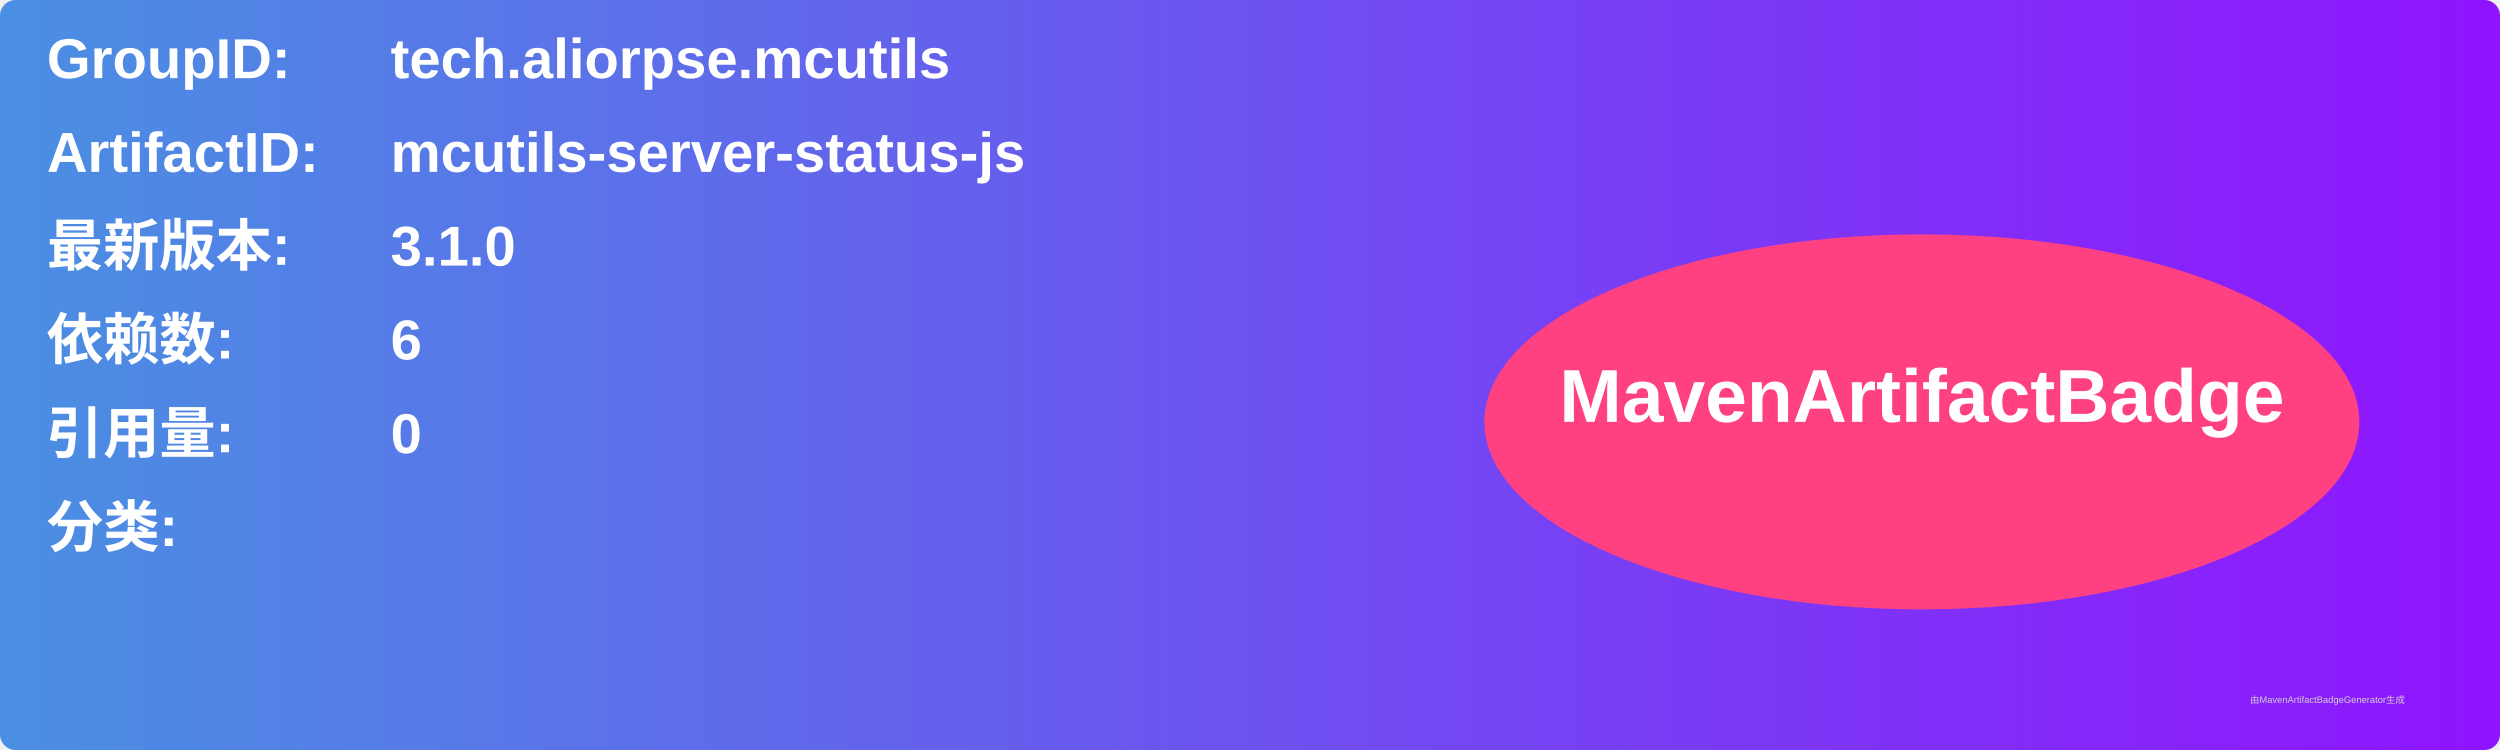
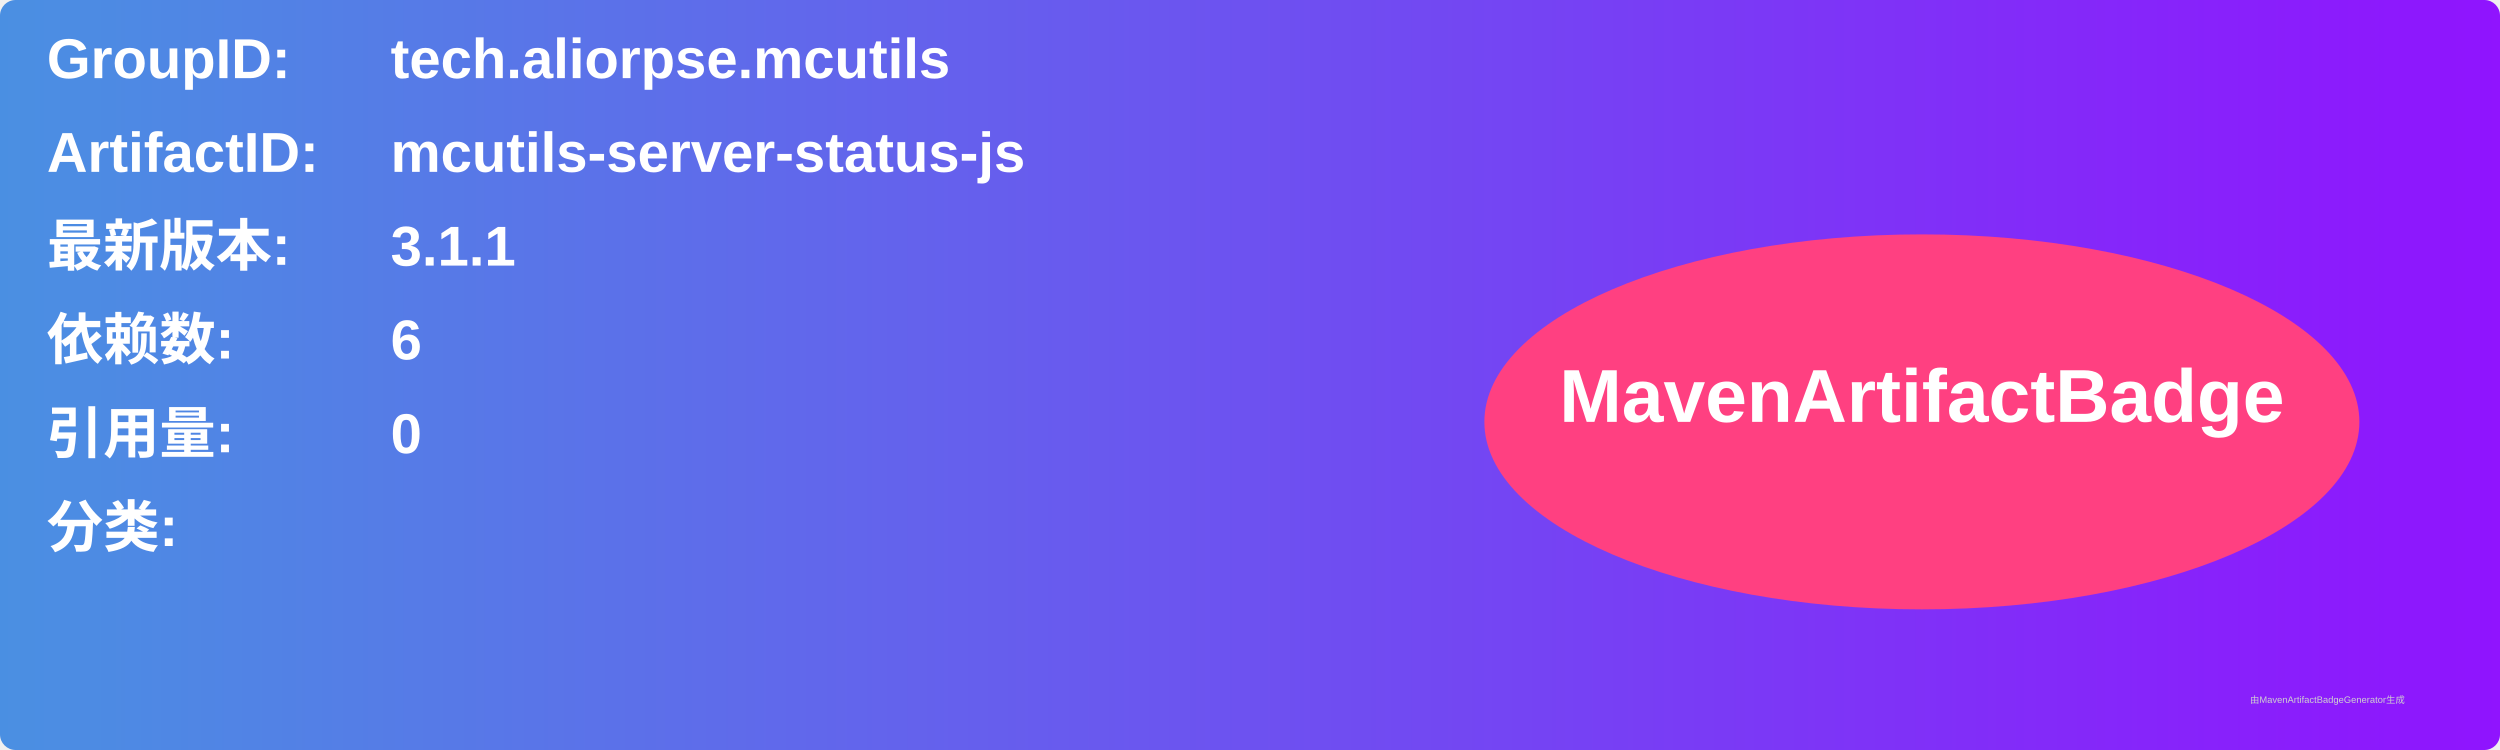
<svg xmlns="http://www.w3.org/2000/svg" width="800" height="240" viewBox="0 0 800 240">
  <linearGradient id="grad" x1="0%" y1="0%" x2="100%" y2="0%">
    <stop offset="0%" stop-color="#4a90e2" />
    <stop offset="100%" stop-color="#9013fe" />
  </linearGradient>
  <rect width="100%" height="100%" rx="5" ry="5" fill="url(#grad)" />
  <g transform="translate(15, 15)">
    <text x="0" y="10" font-family="Arial" font-size="18" fill="white" font-weight="bold" width="260">GroupID:</text>
    <text x="110" y="10" font-family="Arial" font-size="18" fill="white" font-weight="bold" width="460">tech.aliorpse.mcutils</text>
    <text x="0" y="40" font-family="Arial" font-size="18" fill="white" font-weight="bold" width="260">ArtifactID:</text>
    <text x="110" y="40" font-family="Arial" font-size="18" fill="white" font-weight="bold" width="460">mcutils-server-status-js</text>
    <text x="0" y="70" font-family="Arial" font-size="18" fill="white" font-weight="bold">最新版本:</text>
    <text x="110" y="70" font-family="Arial" font-size="18" fill="white" font-weight="bold">
-       <tspan font-weight="bold">3.1.0</tspan>
+       <tspan font-weight="bold">3.1.1</tspan>
    </text>
    <text x="0" y="100" font-family="Arial" font-size="18" fill="white" font-weight="bold">依赖数: </text>
    <text x="110" y="100" font-family="Arial" font-size="18" fill="white">
      <tspan font-weight="bold">6</tspan>
    </text>
    <text x="0" y="130" font-family="Arial" font-size="18" fill="white" font-weight="bold">引用量: </text>
    <text x="110" y="130" font-family="Arial" font-size="18" fill="white">
      <tspan font-weight="bold">0</tspan>
    </text>
    <text x="0" y="160" font-family="Arial" font-size="18" fill="white" font-weight="bold">分类:</text>
    <text x="10" y="190" font-family="Arial" font-size="10" fill="white">
      <tspan font-weight="bold" />
    </text>
    <ellipse cx="600" cy="120" rx="140" ry="60" fill="#ff4081" />
    <text x="600" y="120" text-anchor="middle" font-family="Arial" font-size="24" fill="white" font-weight="bold">MavenArtifactBadge</text>
  </g>
  <text x="720" y="225" font-family="Arial" font-size="3" fill="#d0d0d0">由MavenArtifactBadgeGenerator生成</text>
</svg>
